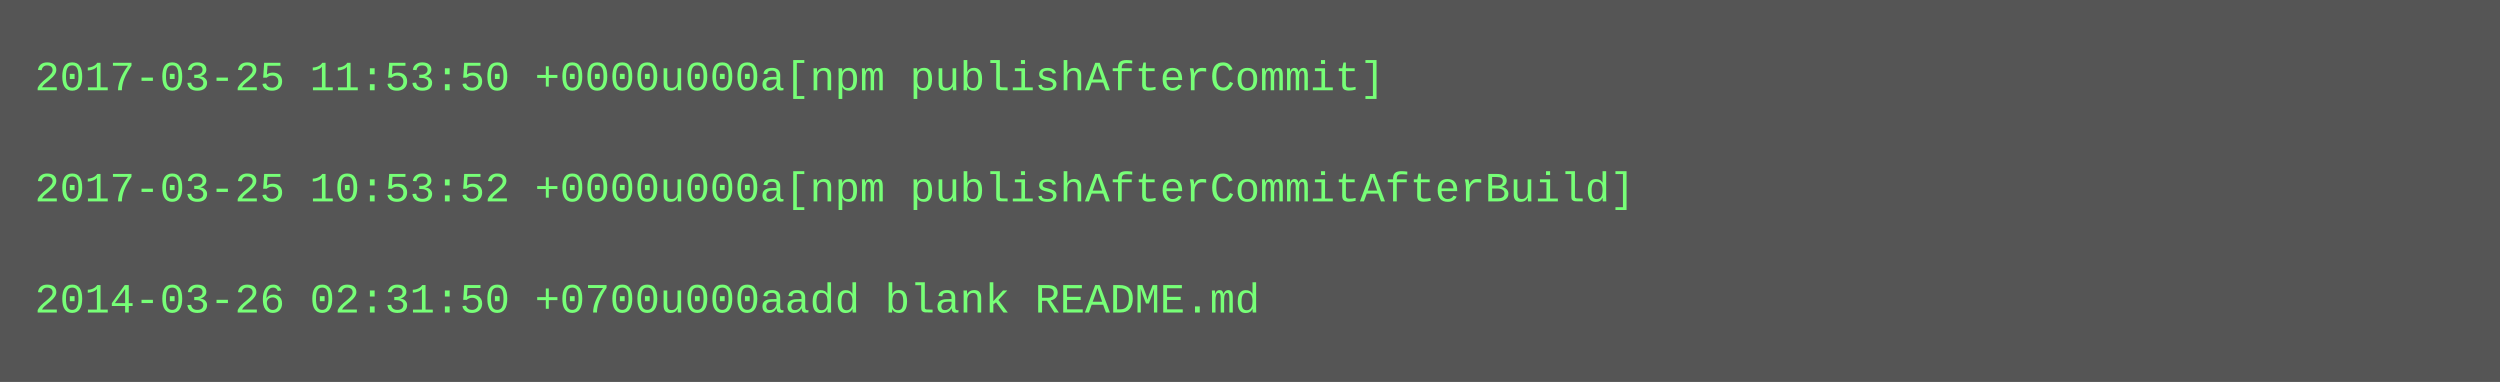
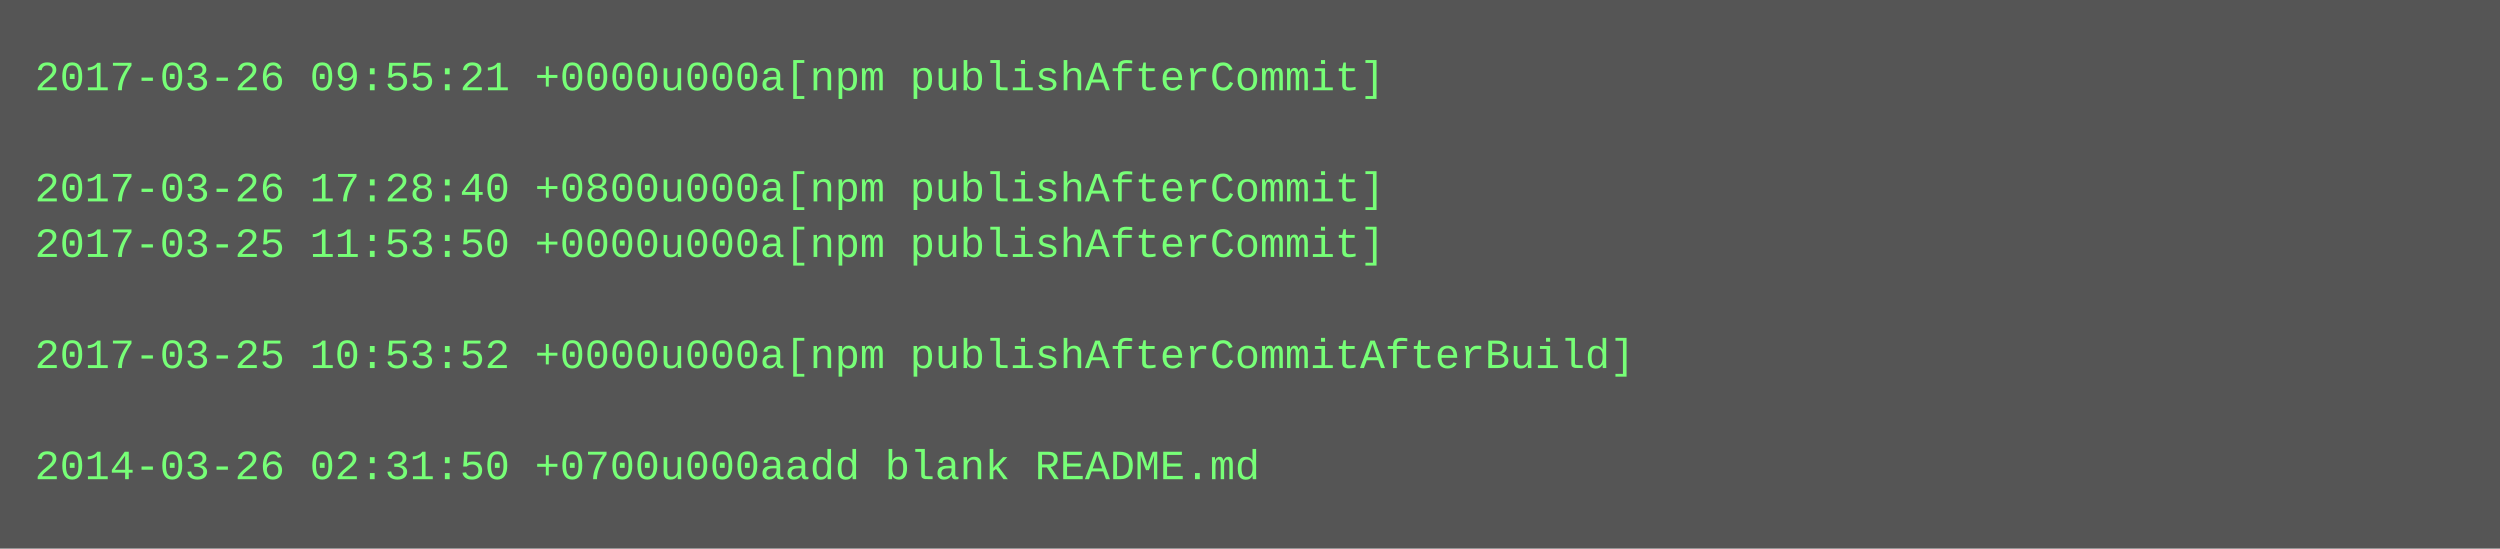
- <svg xmlns="http://www.w3.org/2000/svg" height="110" width="720">
-   <rect height="110" fill="#555" width="720" />
+ <svg xmlns="http://www.w3.org/2000/svg" height="158" width="720">
+   <rect height="158" fill="#555" width="720" />
  <text fill="#7f7" font-family="Courier New" font-size="12" xml:space="preserve">
-     <tspan x="10" y="26">2017-03-25 11:53:50 +0000u000a[npm publishAfterCommit]</tspan>
+     <tspan x="10" y="26">2017-03-26 09:55:21 +0000u000a[npm publishAfterCommit]</tspan>
    <tspan x="10" y="42" />
-     <tspan x="10" y="58">2017-03-25 10:53:52 +0000u000a[npm publishAfterCommitAfterBuild]</tspan>
-     <tspan x="10" y="74" />
-     <tspan x="10" y="90">2014-03-26 02:31:50 +0700u000aadd blank README.md</tspan>
+     <tspan x="10" y="58">2017-03-26 17:28:40 +0800u000a[npm publishAfterCommit]</tspan>
+     <tspan x="10" y="74">2017-03-25 11:53:50 +0000u000a[npm publishAfterCommit]</tspan>
+     <tspan x="10" y="90" />
+     <tspan x="10" y="106">2017-03-25 10:53:52 +0000u000a[npm publishAfterCommitAfterBuild]</tspan>
+     <tspan x="10" y="122" />
+     <tspan x="10" y="138">2014-03-26 02:31:50 +0700u000aadd blank README.md</tspan>
  </text>
</svg>
